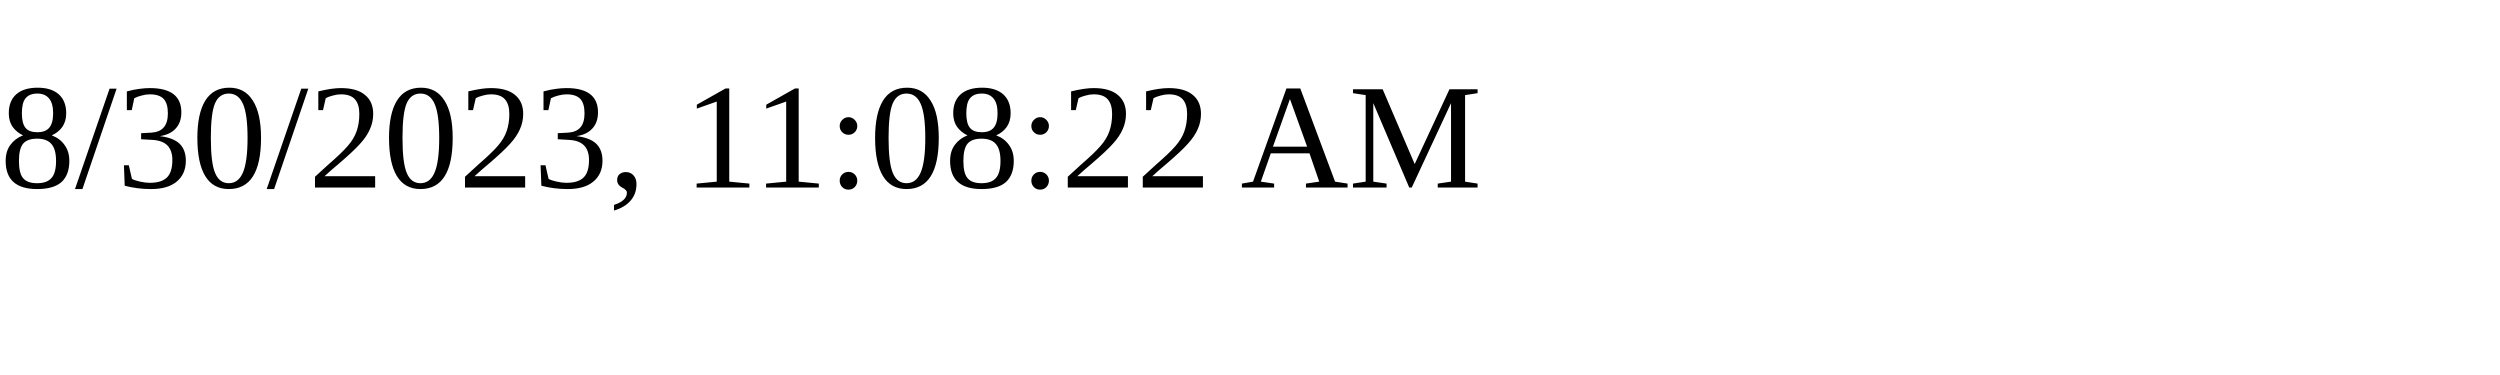
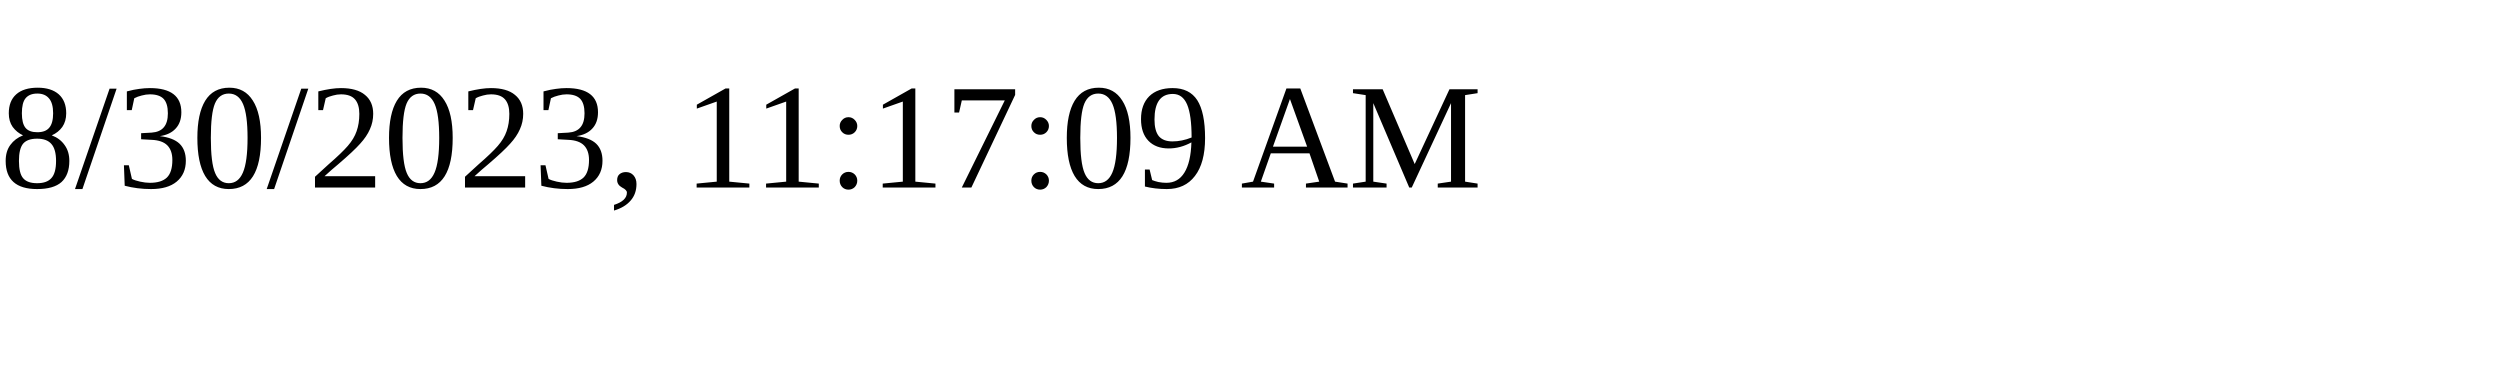
<svg xmlns="http://www.w3.org/2000/svg" height="30" width="200">
-   <text x="0" y="15">8/30/2023, 11:08:22 AM</text>
+   <text x="0" y="15">8/30/2023, 11:17:09 AM</text>
</svg>
